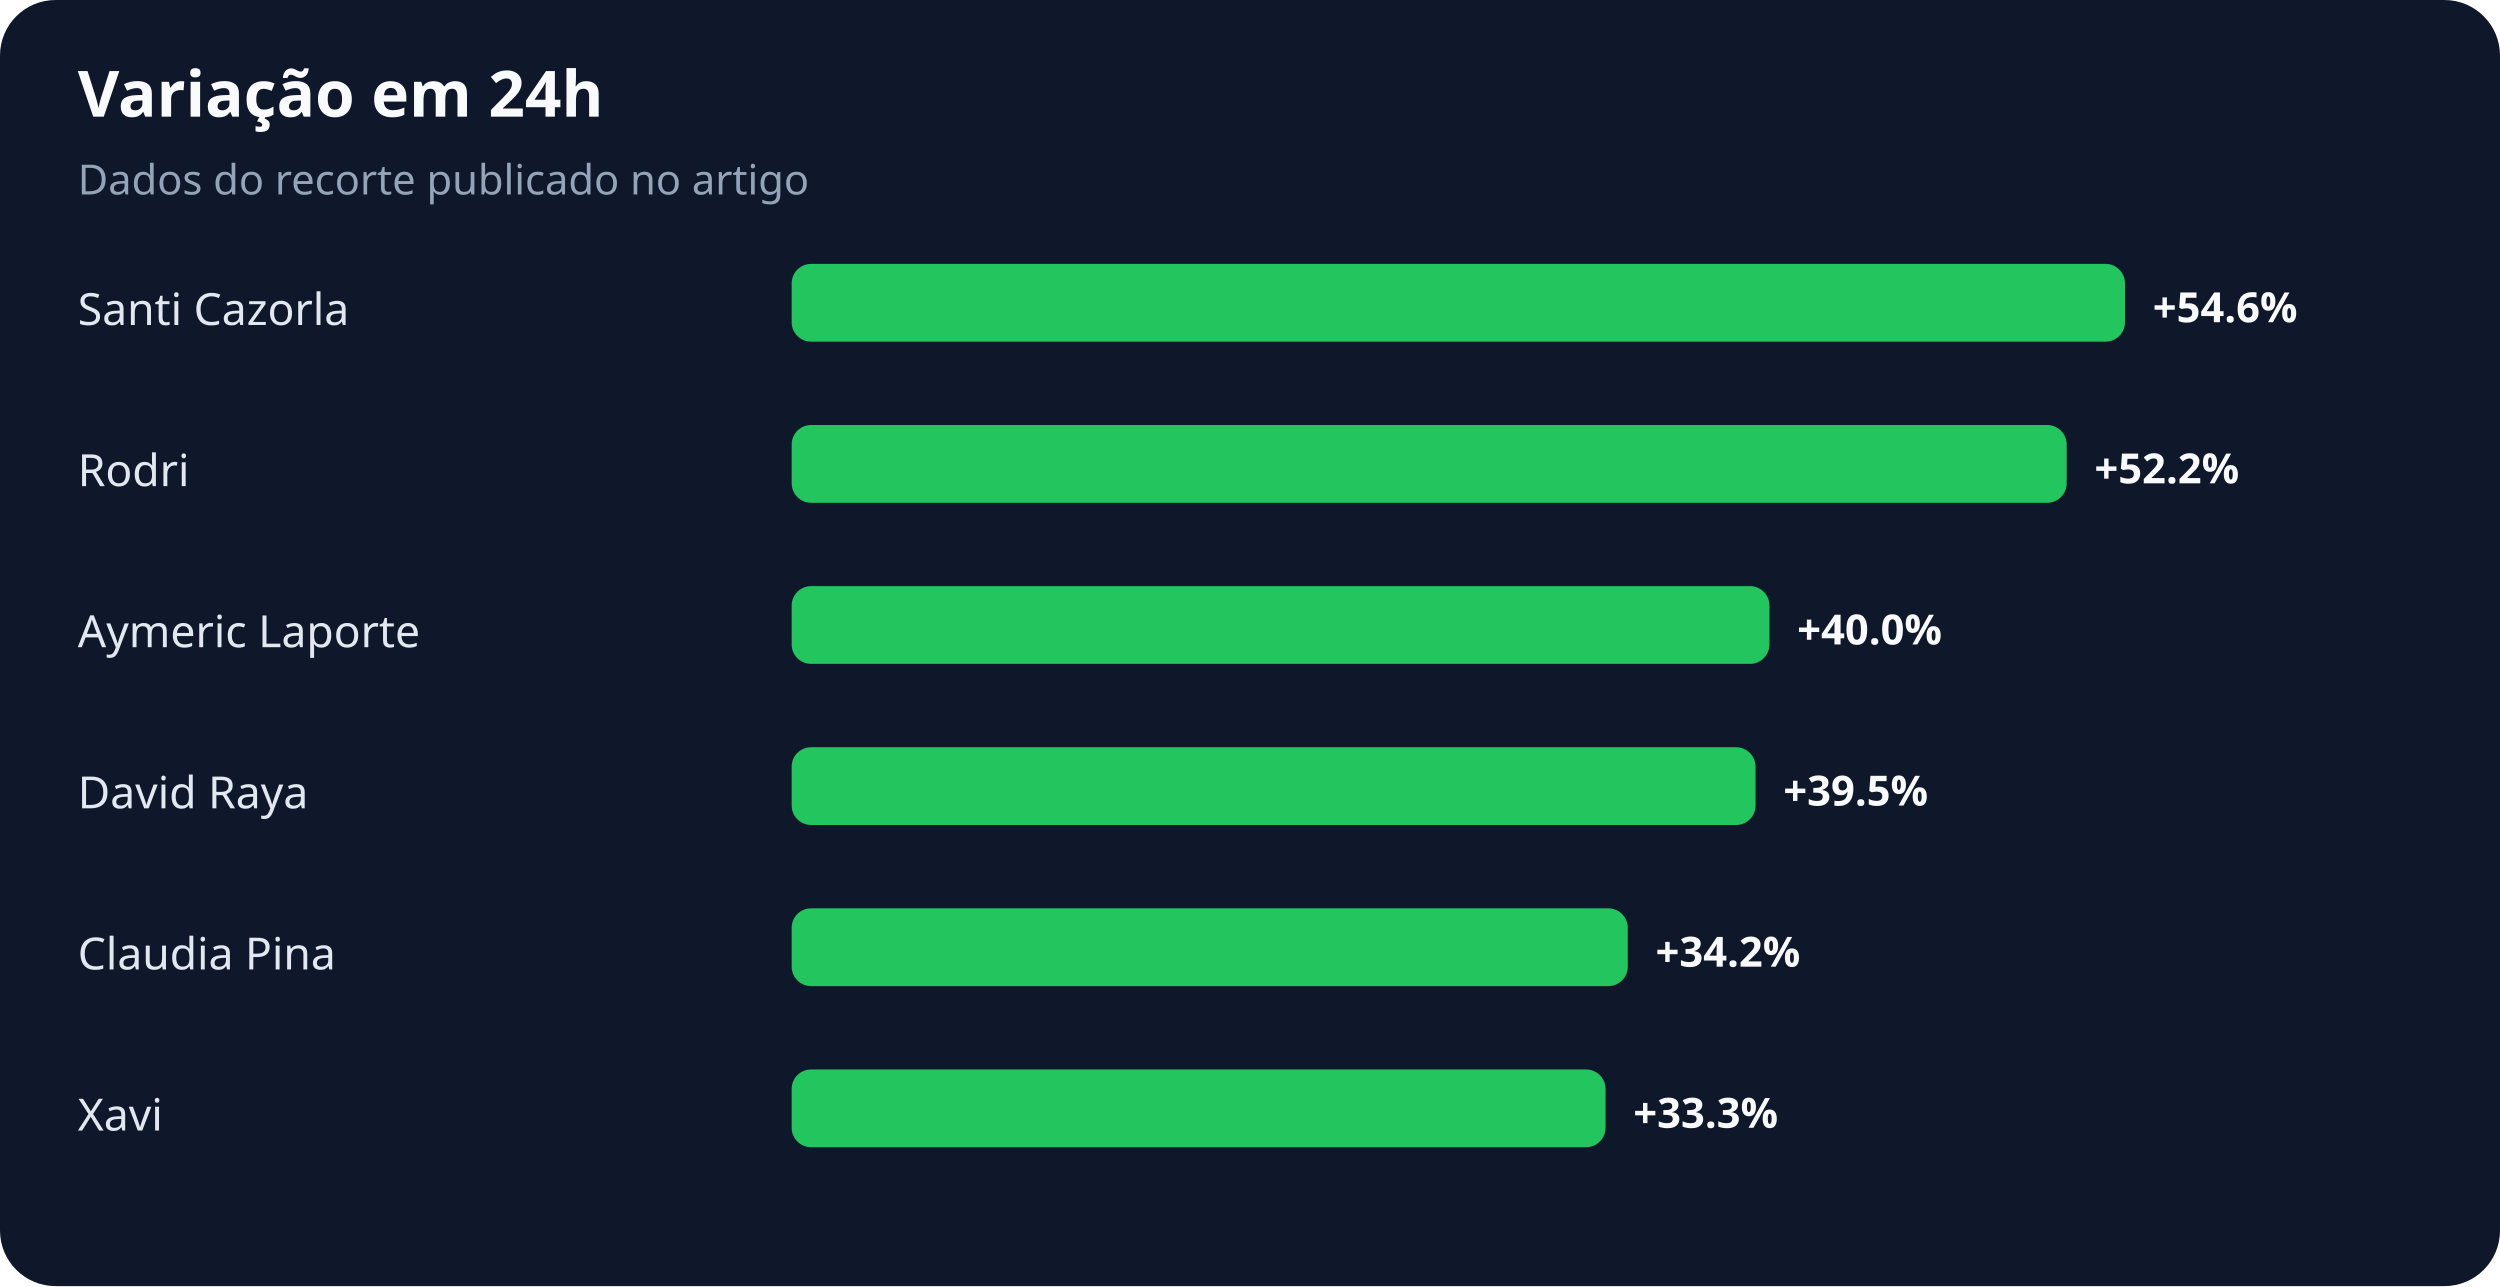
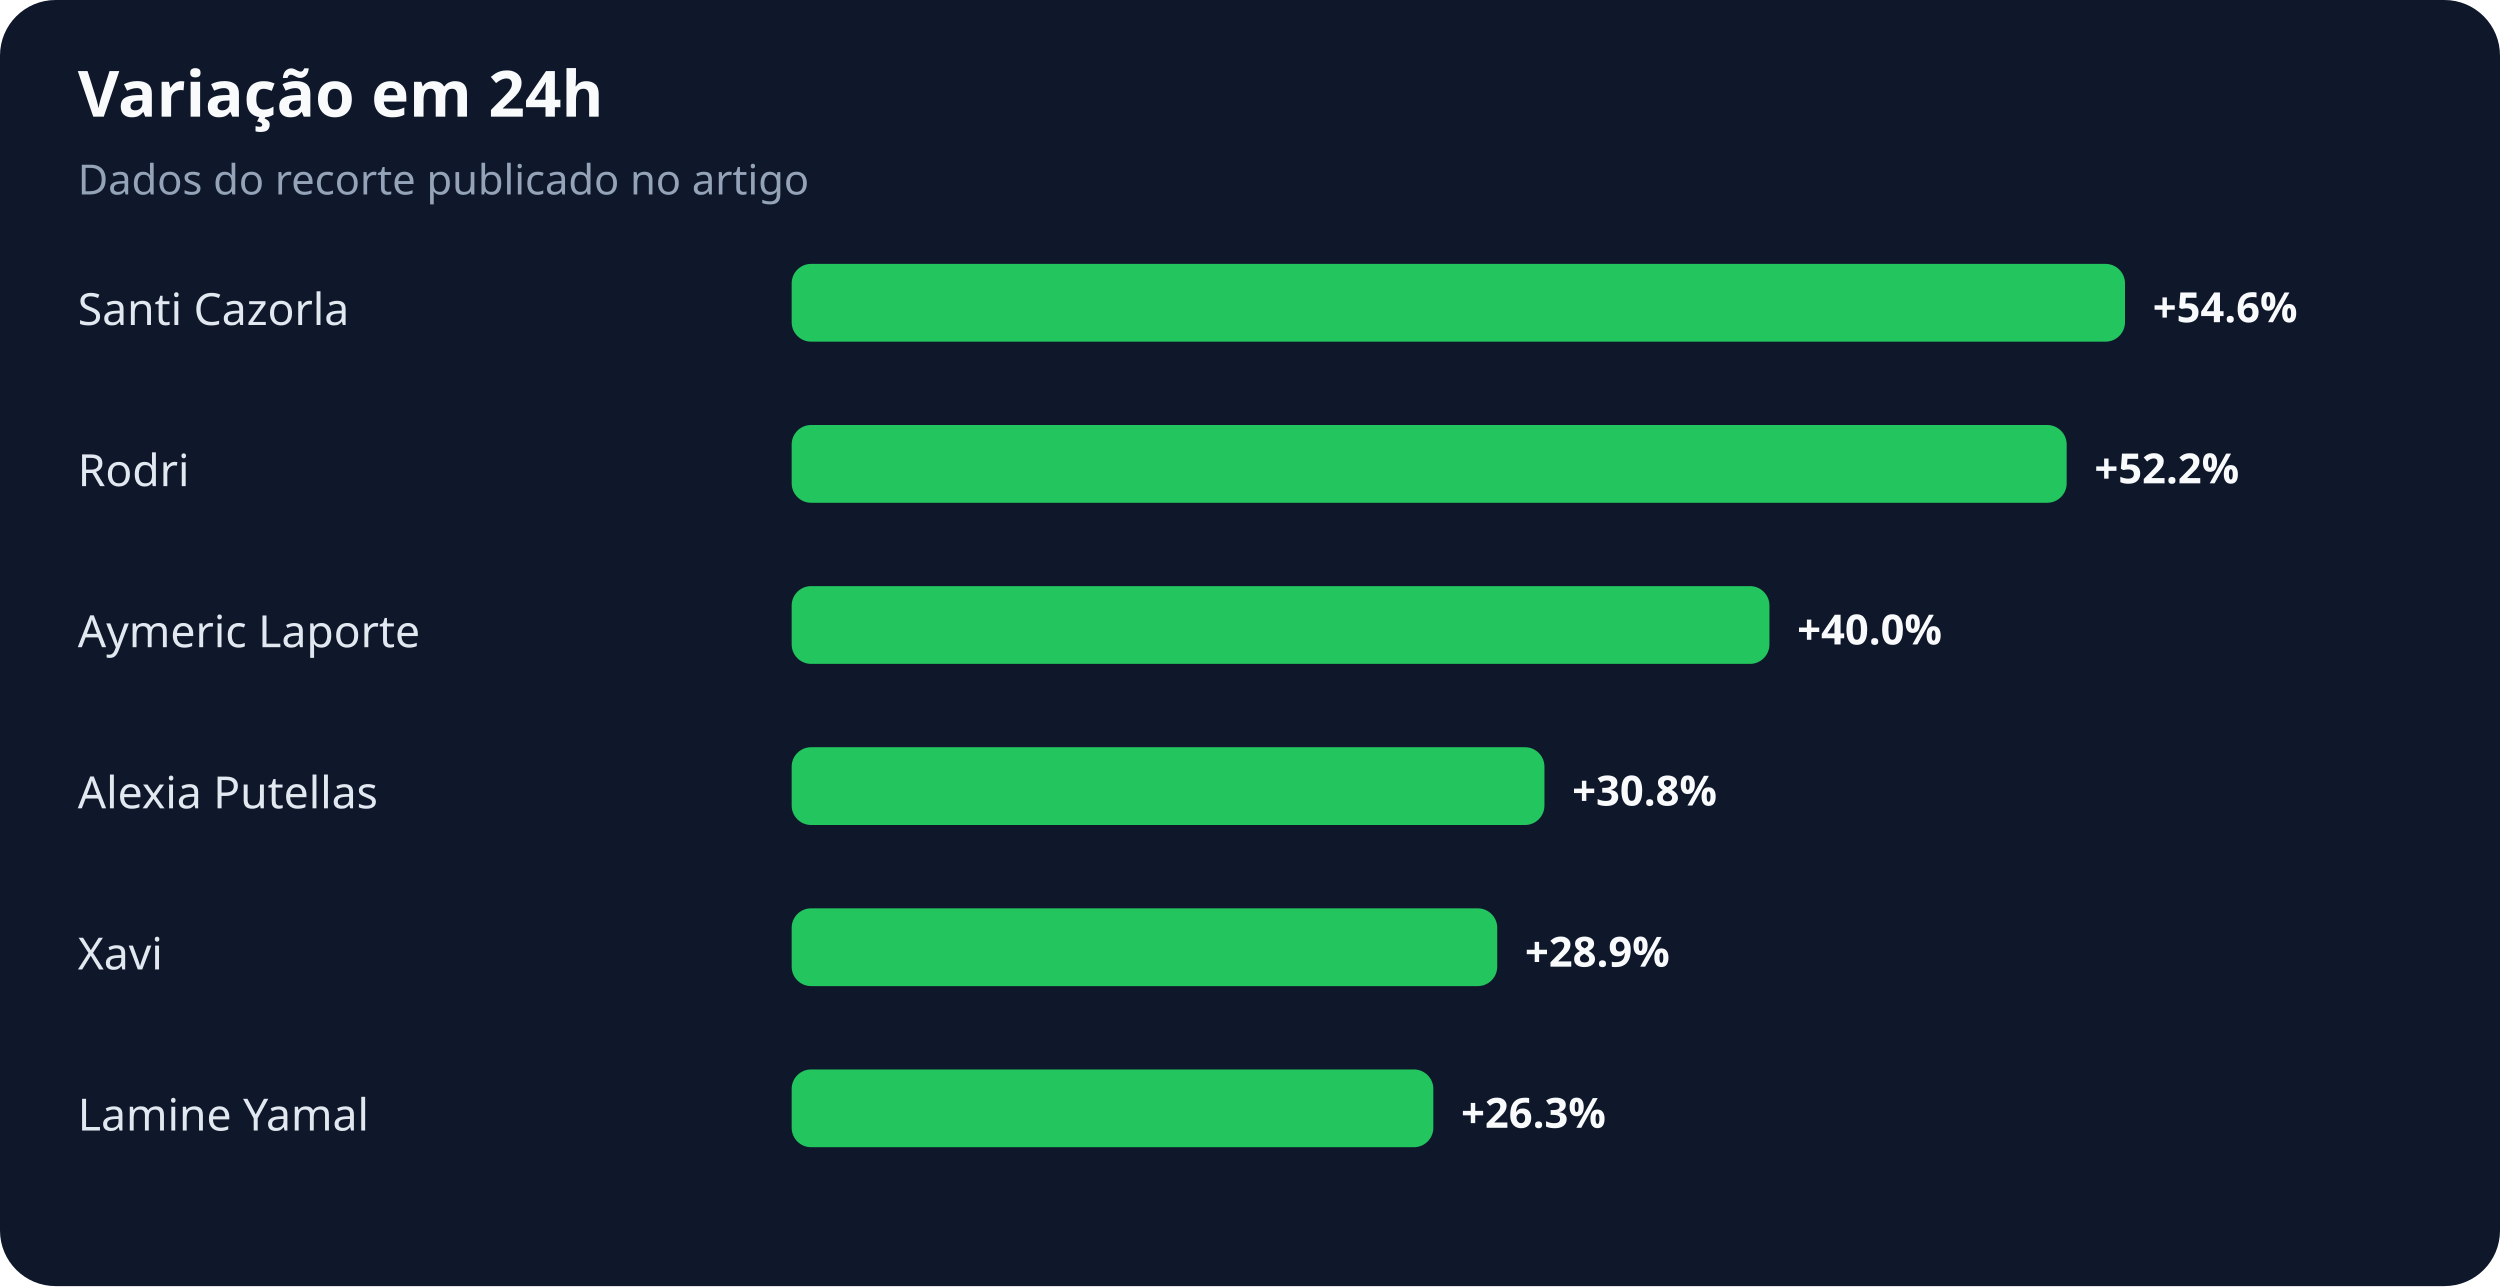
<svg xmlns="http://www.w3.org/2000/svg" width="900" height="463" viewBox="0 0 900 463" role="img" aria-labelledby="title desc">
  <rect width="100%" height="100%" rx="20" fill="#0f172a" />
  <text x="28" y="42" fill="#f8fafc" font-family="system-ui,sans-serif" font-size="23" font-weight="700">Variação em 24h</text>
  <text x="28" y="70" fill="#94a3b8" font-family="system-ui,sans-serif" font-size="15">Dados do recorte publicado no artigo</text>
  <text x="28" y="117" fill="#e2e8f0" font-family="system-ui,sans-serif" font-size="16">Santi Cazorla</text>
  <rect x="285" y="95" width="480" height="28" rx="7" fill="#22c55e" />
  <text x="775" y="116" fill="#f8fafc" font-family="system-ui,sans-serif" font-size="15" font-weight="700">+54.6%</text>
  <text x="28" y="175" fill="#e2e8f0" font-family="system-ui,sans-serif" font-size="16">Rodri</text>
  <rect x="285" y="153" width="459" height="28" rx="7" fill="#22c55e" />
  <text x="754" y="174" fill="#f8fafc" font-family="system-ui,sans-serif" font-size="15" font-weight="700">+52.2%</text>
  <text x="28" y="233" fill="#e2e8f0" font-family="system-ui,sans-serif" font-size="16">Aymeric Laporte</text>
  <rect x="285" y="211" width="352" height="28" rx="7" fill="#22c55e" />
  <text x="647" y="232" fill="#f8fafc" font-family="system-ui,sans-serif" font-size="15" font-weight="700">+40.0%</text>
-   <text x="28" y="291" fill="#e2e8f0" font-family="system-ui,sans-serif" font-size="16">David Raya</text>
-   <rect x="285" y="269" width="347" height="28" rx="7" fill="#22c55e" />
-   <text x="642" y="290" fill="#f8fafc" font-family="system-ui,sans-serif" font-size="15" font-weight="700">+39.5%</text>
-   <text x="28" y="349" fill="#e2e8f0" font-family="system-ui,sans-serif" font-size="16">Claudia Pina</text>
-   <rect x="285" y="327" width="301" height="28" rx="7" fill="#22c55e" />
-   <text x="596" y="348" fill="#f8fafc" font-family="system-ui,sans-serif" font-size="15" font-weight="700">+34.2%</text>
-   <text x="28" y="407" fill="#e2e8f0" font-family="system-ui,sans-serif" font-size="16">Xavi</text>
-   <rect x="285" y="385" width="293" height="28" rx="7" fill="#22c55e" />
-   <text x="588" y="406" fill="#f8fafc" font-family="system-ui,sans-serif" font-size="15" font-weight="700">+33.3%</text>
+   <text x="28" y="291" fill="#e2e8f0" font-family="system-ui,sans-serif" font-size="16">Alexia Putellas</text>
+   <rect x="285" y="269" width="271" height="28" rx="7" fill="#22c55e" />
+   <text x="566" y="290" fill="#f8fafc" font-family="system-ui,sans-serif" font-size="15" font-weight="700">+30.8%</text>
+   <text x="28" y="349" fill="#e2e8f0" font-family="system-ui,sans-serif" font-size="16">Xavi</text>
+   <rect x="285" y="327" width="254" height="28" rx="7" fill="#22c55e" />
+   <text x="549" y="348" fill="#f8fafc" font-family="system-ui,sans-serif" font-size="15" font-weight="700">+28.9%</text>
+   <text x="28" y="407" fill="#e2e8f0" font-family="system-ui,sans-serif" font-size="16">Lamine Yamal</text>
+   <rect x="285" y="385" width="231" height="28" rx="7" fill="#22c55e" />
+   <text x="526" y="406" fill="#f8fafc" font-family="system-ui,sans-serif" font-size="15" font-weight="700">+26.3%</text>
</svg>
